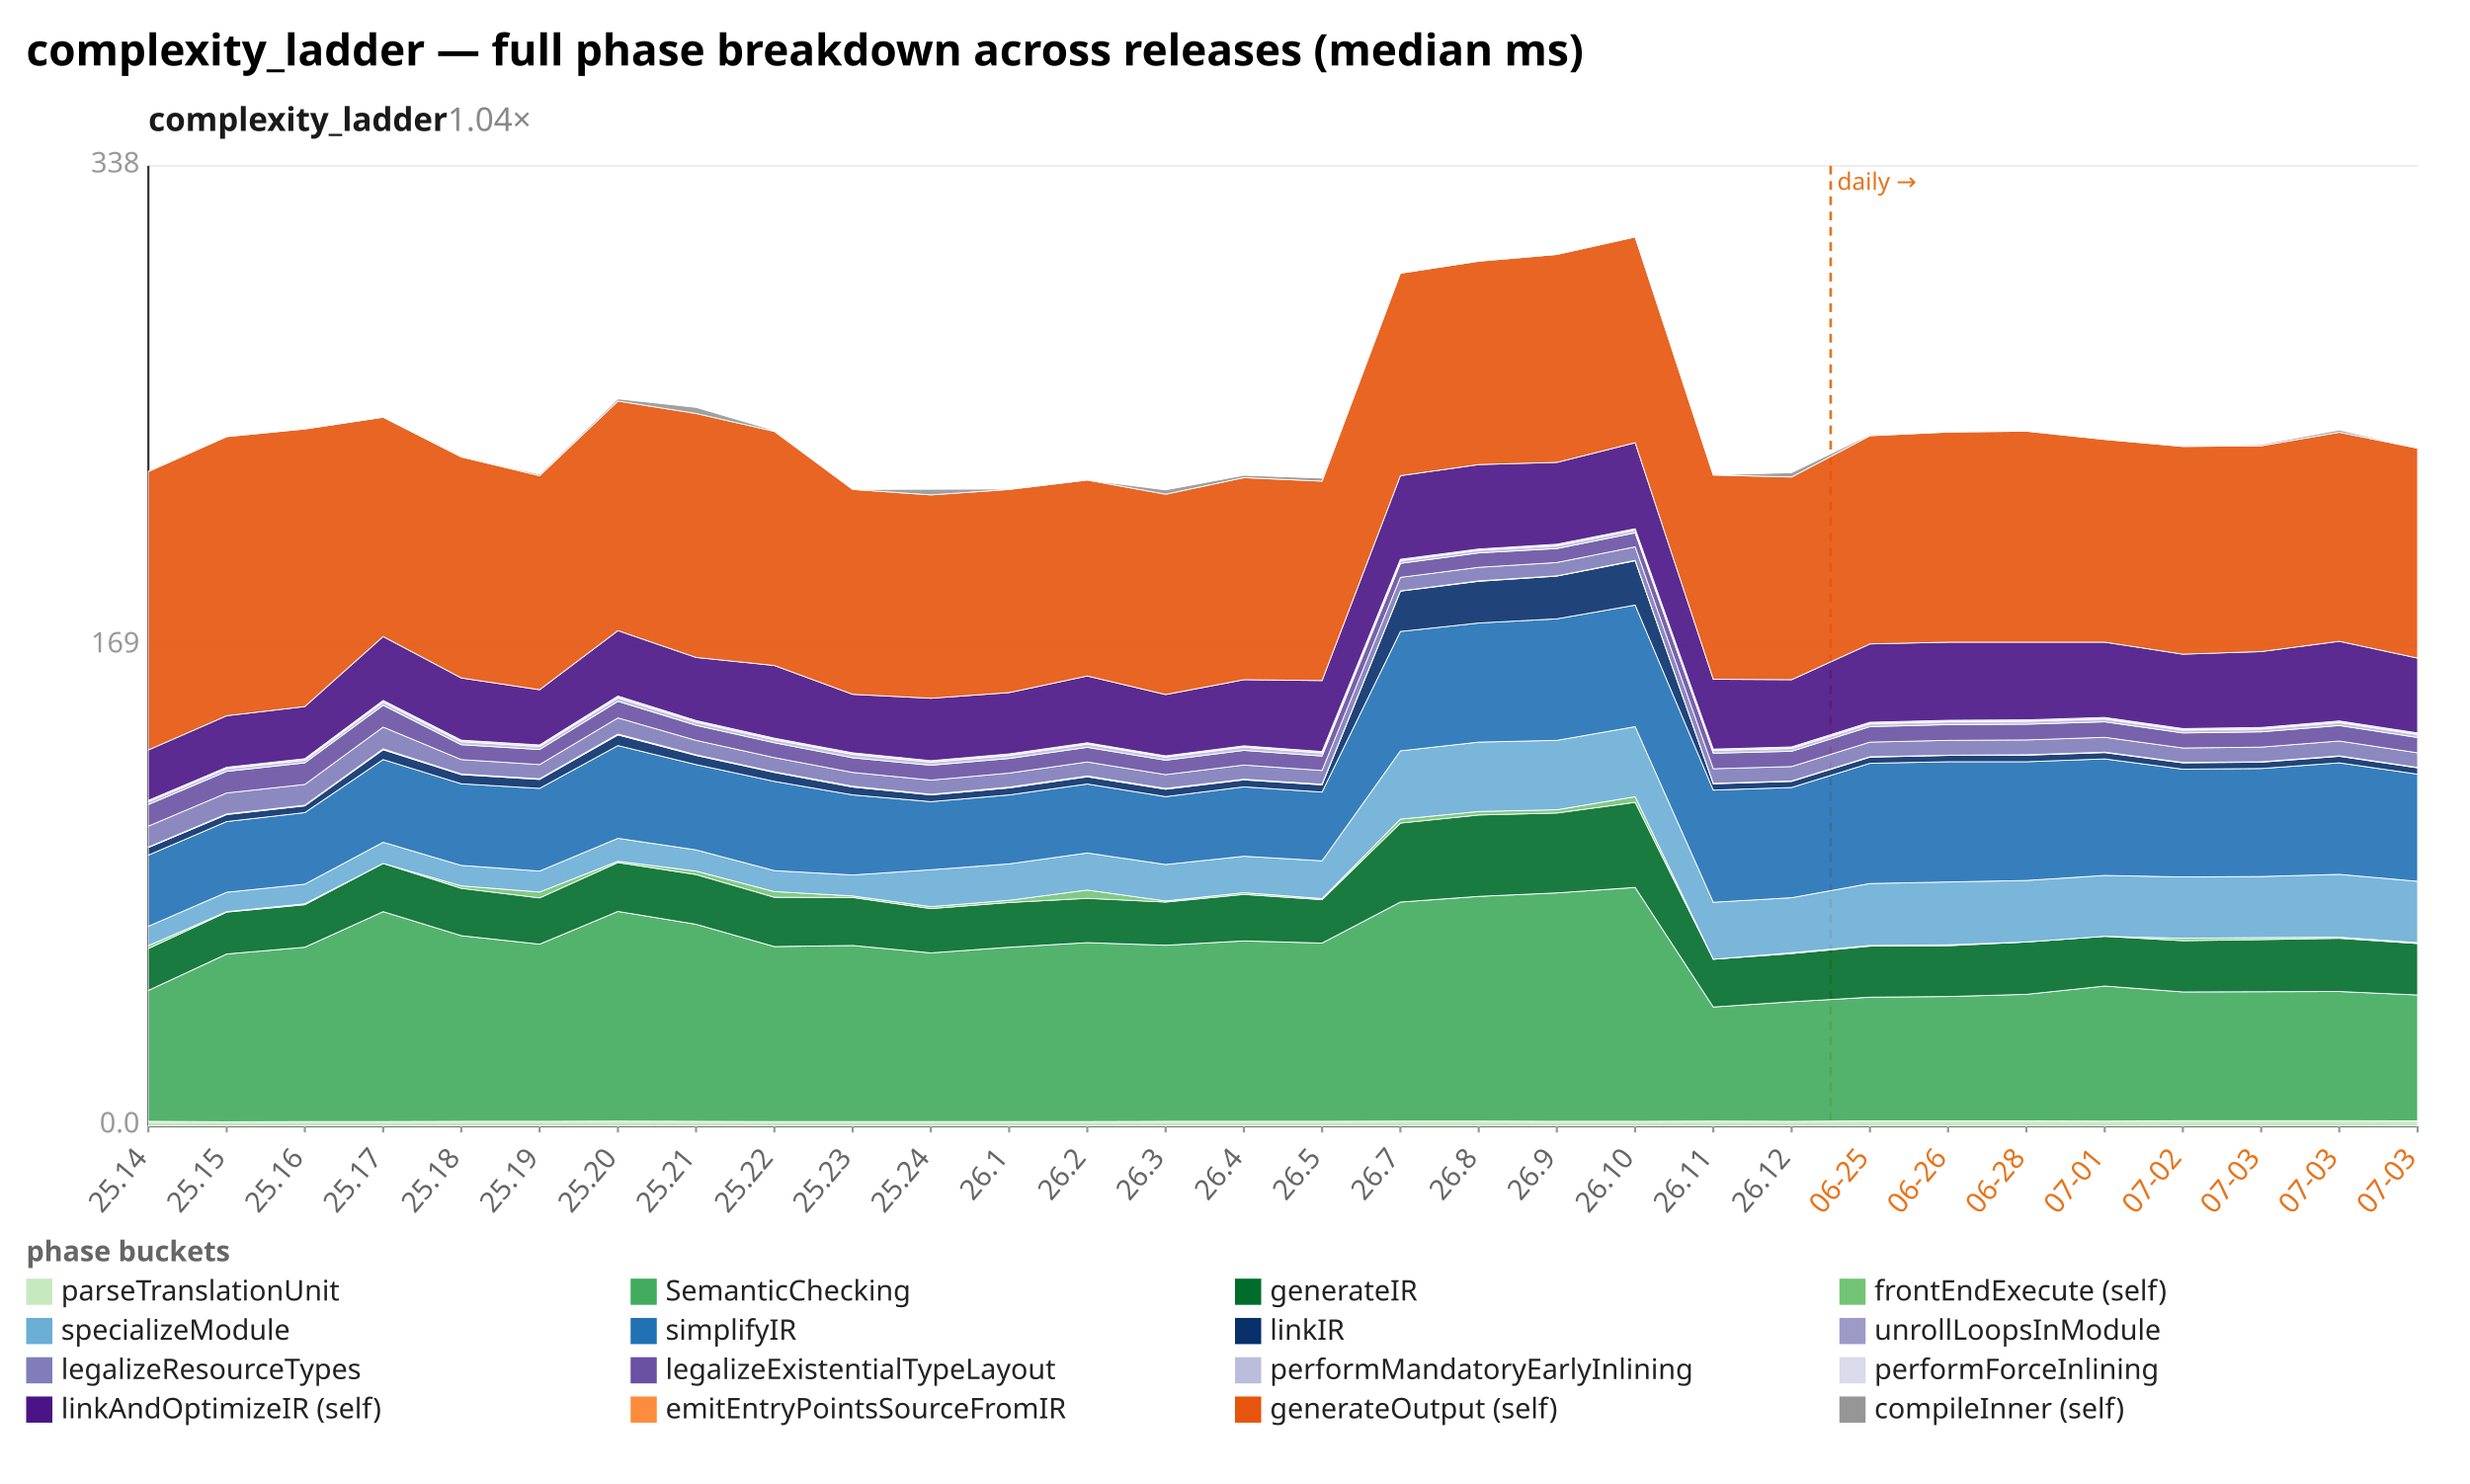
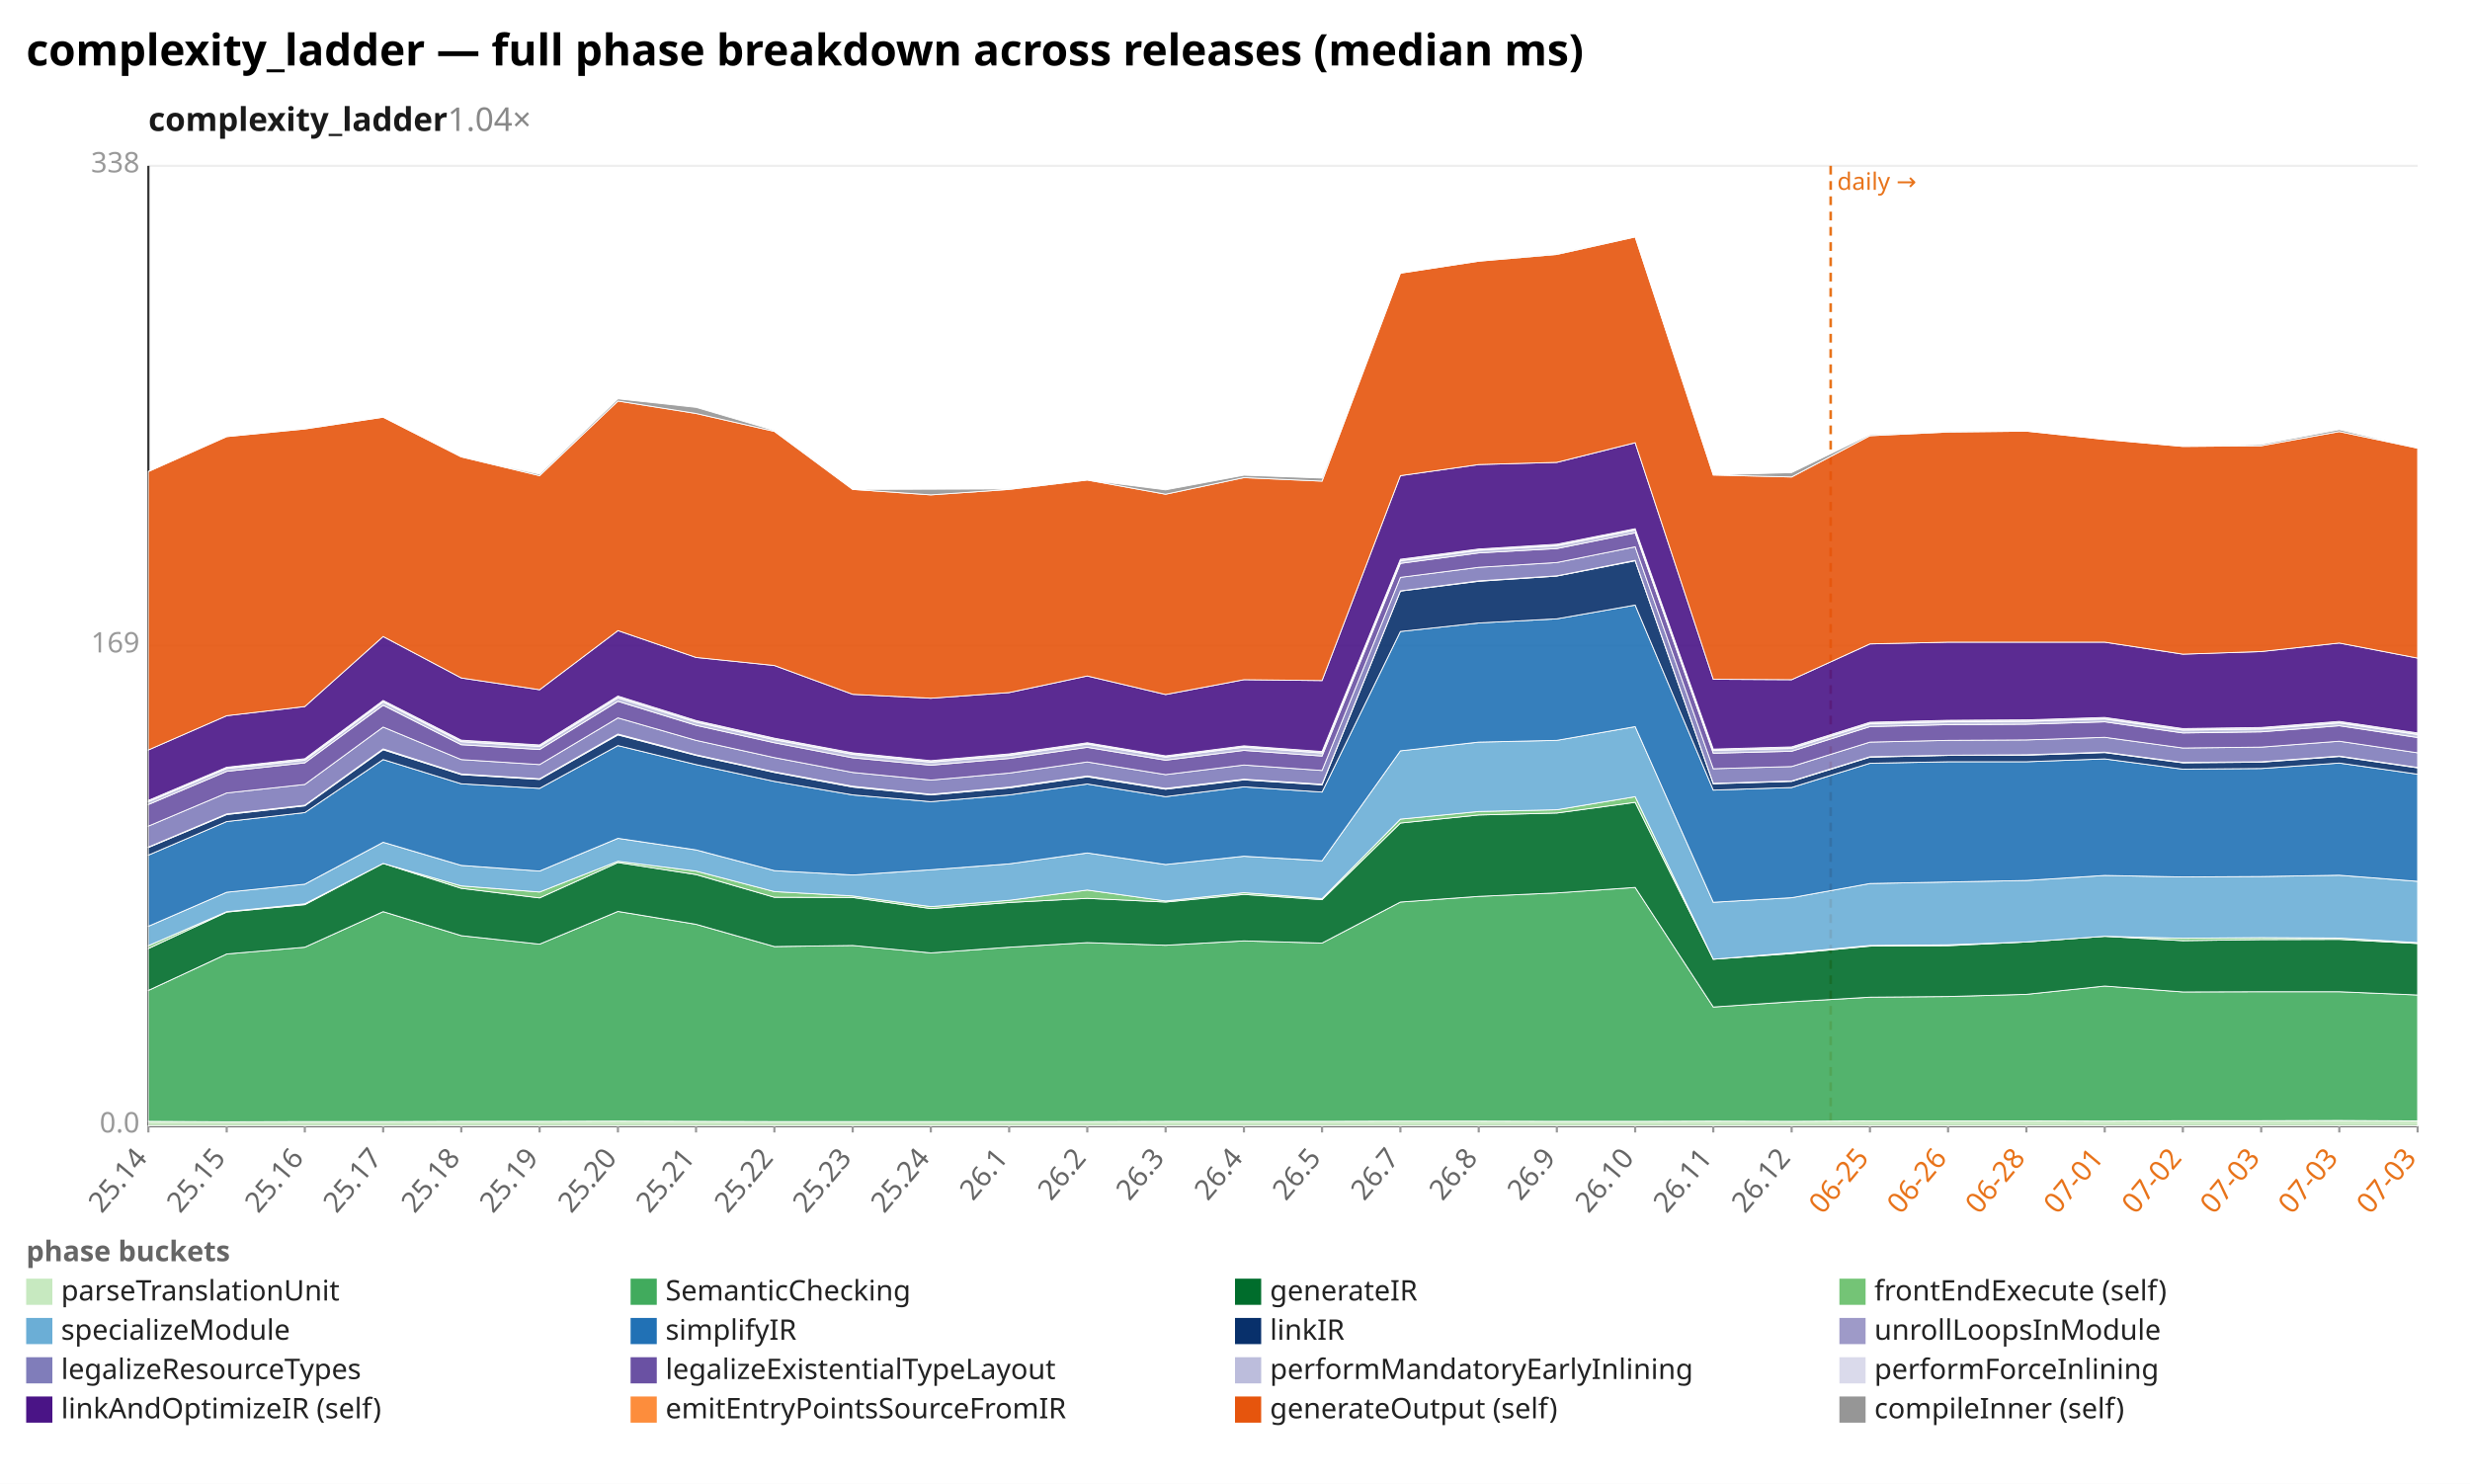
<svg xmlns="http://www.w3.org/2000/svg" width="1132" height="680" viewBox="0 0 1132 680" preserveAspectRatio="xMidYMid meet" font-family="sans-serif" font-size="13">
  <rect width="1132" height="680" fill="white" />
  <text x="12" y="30" font-size="20" font-weight="bold">complexity_ladder — full phase breakdown across releases (median ms)</text>
  <text x="68" y="60" font-size="15" font-weight="600" fill="#1a1a1a">complexity_ladder<tspan fill="#888" font-weight="400" text-decoration="none">  1.04×</tspan>
  </text>
  <line x1="68.0" y1="516.0" x2="1108.0" y2="516.0" stroke="#eee" />
  <text x="64.0" y="519.0" text-anchor="end" fill="#999">0.0</text>
  <line x1="68.0" y1="296.0" x2="1108.0" y2="296.0" stroke="#eee" />
  <text x="64.0" y="299.0" text-anchor="end" fill="#999">169</text>
  <line x1="68.0" y1="76.0" x2="1108.0" y2="76.0" stroke="#eee" />
  <text x="64.0" y="79.0" text-anchor="end" fill="#999">338</text>
  <line x1="68.0" y1="76.0" x2="68.0" y2="516.0" stroke="#333" />
  <line x1="68.0" y1="516.0" x2="1108.0" y2="516.0" stroke="#333" />
  <line x1="839.0" y1="76.0" x2="839.0" y2="516.0" stroke="#e8731a" stroke-width="1.2" stroke-dasharray="4 3" />
  <text x="842.0" y="87.0" fill="#e8731a" font-size="11">daily →</text>
  <line x1="68.0" y1="516.0" x2="68.0" y2="519.0" stroke="#999" />
  <text x="68.0" y="531.0" text-anchor="end" fill="#666" transform="rotate(-50 68.0 531.0)">25.14</text>
  <line x1="103.9" y1="516.0" x2="103.9" y2="519.0" stroke="#999" />
  <text x="103.9" y="531.0" text-anchor="end" fill="#666" transform="rotate(-50 103.9 531.0)">25.15</text>
  <line x1="139.7" y1="516.0" x2="139.7" y2="519.0" stroke="#999" />
  <text x="139.7" y="531.0" text-anchor="end" fill="#666" transform="rotate(-50 139.7 531.0)">25.16</text>
  <line x1="175.6" y1="516.0" x2="175.6" y2="519.0" stroke="#999" />
  <text x="175.6" y="531.0" text-anchor="end" fill="#666" transform="rotate(-50 175.6 531.0)">25.17</text>
  <line x1="211.4" y1="516.0" x2="211.4" y2="519.0" stroke="#999" />
  <text x="211.4" y="531.0" text-anchor="end" fill="#666" transform="rotate(-50 211.4 531.0)">25.18</text>
  <line x1="247.3" y1="516.0" x2="247.3" y2="519.0" stroke="#999" />
  <text x="247.3" y="531.0" text-anchor="end" fill="#666" transform="rotate(-50 247.3 531.0)">25.19</text>
  <line x1="283.2" y1="516.0" x2="283.2" y2="519.0" stroke="#999" />
  <text x="283.2" y="531.0" text-anchor="end" fill="#666" transform="rotate(-50 283.2 531.0)">25.20</text>
  <line x1="319.0" y1="516.0" x2="319.0" y2="519.0" stroke="#999" />
  <text x="319.0" y="531.0" text-anchor="end" fill="#666" transform="rotate(-50 319.0 531.0)">25.21</text>
  <line x1="354.9" y1="516.0" x2="354.9" y2="519.0" stroke="#999" />
  <text x="354.9" y="531.0" text-anchor="end" fill="#666" transform="rotate(-50 354.9 531.0)">25.22</text>
  <line x1="390.8" y1="516.0" x2="390.8" y2="519.0" stroke="#999" />
  <text x="390.8" y="531.0" text-anchor="end" fill="#666" transform="rotate(-50 390.8 531.0)">25.23</text>
  <line x1="426.6" y1="516.0" x2="426.6" y2="519.0" stroke="#999" />
  <text x="426.6" y="531.0" text-anchor="end" fill="#666" transform="rotate(-50 426.6 531.0)">25.24</text>
  <line x1="462.5" y1="516.0" x2="462.5" y2="519.0" stroke="#999" />
  <text x="462.5" y="531.0" text-anchor="end" fill="#666" transform="rotate(-50 462.5 531.0)">26.1</text>
  <line x1="498.3" y1="516.0" x2="498.3" y2="519.0" stroke="#999" />
  <text x="498.3" y="531.0" text-anchor="end" fill="#666" transform="rotate(-50 498.3 531.0)">26.2</text>
  <line x1="534.2" y1="516.0" x2="534.2" y2="519.0" stroke="#999" />
  <text x="534.2" y="531.0" text-anchor="end" fill="#666" transform="rotate(-50 534.2 531.0)">26.3</text>
  <line x1="570.1" y1="516.0" x2="570.1" y2="519.0" stroke="#999" />
  <text x="570.1" y="531.0" text-anchor="end" fill="#666" transform="rotate(-50 570.1 531.0)">26.4</text>
  <line x1="605.9" y1="516.0" x2="605.9" y2="519.0" stroke="#999" />
  <text x="605.9" y="531.0" text-anchor="end" fill="#666" transform="rotate(-50 605.9 531.0)">26.5</text>
  <line x1="641.8" y1="516.0" x2="641.8" y2="519.0" stroke="#999" />
  <text x="641.8" y="531.0" text-anchor="end" fill="#666" transform="rotate(-50 641.8 531.0)">26.7</text>
  <line x1="677.7" y1="516.0" x2="677.7" y2="519.0" stroke="#999" />
  <text x="677.7" y="531.0" text-anchor="end" fill="#666" transform="rotate(-50 677.7 531.0)">26.8</text>
  <line x1="713.5" y1="516.0" x2="713.5" y2="519.0" stroke="#999" />
  <text x="713.5" y="531.0" text-anchor="end" fill="#666" transform="rotate(-50 713.5 531.0)">26.9</text>
  <line x1="749.4" y1="516.0" x2="749.4" y2="519.0" stroke="#999" />
  <text x="749.4" y="531.0" text-anchor="end" fill="#666" transform="rotate(-50 749.4 531.0)">26.10</text>
  <line x1="785.2" y1="516.0" x2="785.2" y2="519.0" stroke="#999" />
  <text x="785.2" y="531.0" text-anchor="end" fill="#666" transform="rotate(-50 785.2 531.0)">26.11</text>
  <line x1="821.1" y1="516.0" x2="821.1" y2="519.0" stroke="#999" />
  <text x="821.1" y="531.0" text-anchor="end" fill="#666" transform="rotate(-50 821.1 531.0)">26.12</text>
  <line x1="857.0" y1="516.0" x2="857.0" y2="519.0" stroke="#999" />
  <text x="857.0" y="531.0" text-anchor="end" fill="#e8731a" transform="rotate(-50 857.0 531.0)">06-25</text>
  <line x1="892.8" y1="516.0" x2="892.8" y2="519.0" stroke="#999" />
  <text x="892.8" y="531.0" text-anchor="end" fill="#e8731a" transform="rotate(-50 892.8 531.0)">06-26</text>
  <line x1="928.7" y1="516.0" x2="928.7" y2="519.0" stroke="#999" />
  <text x="928.7" y="531.0" text-anchor="end" fill="#e8731a" transform="rotate(-50 928.7 531.0)">06-28</text>
  <line x1="964.6" y1="516.0" x2="964.6" y2="519.0" stroke="#999" />
  <text x="964.6" y="531.0" text-anchor="end" fill="#e8731a" transform="rotate(-50 964.6 531.0)">07-01</text>
  <line x1="1000.4" y1="516.0" x2="1000.4" y2="519.0" stroke="#999" />
  <text x="1000.4" y="531.0" text-anchor="end" fill="#e8731a" transform="rotate(-50 1000.4 531.0)">07-02</text>
  <line x1="1036.3" y1="516.0" x2="1036.3" y2="519.0" stroke="#999" />
  <text x="1036.3" y="531.0" text-anchor="end" fill="#e8731a" transform="rotate(-50 1036.3 531.0)">07-03</text>
  <line x1="1072.1" y1="516.0" x2="1072.1" y2="519.0" stroke="#999" />
  <text x="1072.1" y="531.0" text-anchor="end" fill="#e8731a" transform="rotate(-50 1072.1 531.0)">07-03</text>
  <line x1="1108.0" y1="516.0" x2="1108.0" y2="519.0" stroke="#999" />
  <text x="1108.0" y="531.0" text-anchor="end" fill="#e8731a" transform="rotate(-50 1108.0 531.0)">07-03</text>
-   <polygon points="68.0,513.9 103.9,514.1 139.7,514.0 175.6,514.0 211.4,513.9 247.3,513.9 283.2,513.8 319.0,513.9 354.9,514.0 390.8,514.0 426.6,514.0 462.5,514.0 498.3,514.0 534.2,513.9 570.1,513.9 605.9,513.9 641.8,513.8 677.7,513.8 713.5,513.9 749.4,513.9 785.2,513.8 821.1,513.9 857.0,513.7 892.8,513.7 928.7,513.7 964.6,513.8 1000.4,513.6 1036.3,513.6 1072.1,513.6 1108.0,513.7 1108.0,516.0 1072.1,516.0 1036.3,516.0 1000.4,516.0 964.6,516.0 928.7,516.0 892.8,516.0 857.0,516.0 821.1,516.0 785.2,516.0 749.4,516.0 713.5,516.0 677.7,516.0 641.8,516.0 605.9,516.0 570.1,516.0 534.2,516.0 498.3,516.0 462.5,516.0 426.6,516.0 390.8,516.0 354.9,516.0 319.0,516.0 283.2,516.0 247.3,516.0 211.4,516.0 175.6,516.0 139.7,516.0 103.9,516.0 68.0,516.0" fill="#c7e9c0" fill-opacity="0.9" stroke="#fff" stroke-width="0.4" />
-   <polygon points="68.0,453.9 103.9,437.2 139.7,434.1 175.6,417.8 211.4,428.8 247.3,432.7 283.2,417.7 319.0,423.6 354.9,433.8 390.8,433.3 426.6,436.7 462.5,434.1 498.3,432.0 534.2,433.2 570.1,431.2 605.9,432.2 641.8,413.4 677.7,410.8 713.5,409.2 749.4,406.7 785.2,461.5 821.1,459.1 857.0,457.0 892.8,456.7 928.7,455.7 964.6,451.9 1000.4,454.6 1036.3,454.5 1072.1,454.4 1108.0,456.0 1108.0,513.7 1072.1,513.6 1036.3,513.6 1000.4,513.6 964.6,513.8 928.7,513.7 892.8,513.7 857.0,513.7 821.1,513.9 785.2,513.8 749.4,513.9 713.5,513.9 677.7,513.8 641.8,513.8 605.9,513.9 570.1,513.9 534.2,513.9 498.3,514.0 462.5,514.0 426.6,514.0 390.8,514.0 354.9,514.0 319.0,513.9 283.2,513.8 247.3,513.9 211.4,513.9 175.6,514.0 139.7,514.0 103.9,514.1 68.0,513.9" fill="#41ab5d" fill-opacity="0.9" stroke="#fff" stroke-width="0.4" />
-   <polygon points="68.0,434.7 103.9,418.0 139.7,414.6 175.6,395.7 211.4,407.1 247.3,411.5 283.2,395.3 319.0,400.8 354.9,411.2 390.8,411.3 426.6,416.4 462.5,413.6 498.3,411.7 534.2,413.4 570.1,409.9 605.9,412.3 641.8,377.2 677.7,373.5 713.5,372.6 749.4,367.7 785.2,439.6 821.1,437.0 857.0,433.6 892.8,433.4 928.7,431.7 964.6,429.1 1000.4,431.1 1036.3,430.6 1072.1,430.0 1108.0,432.4 1108.0,456.0 1072.1,454.4 1036.3,454.5 1000.4,454.6 964.6,451.9 928.7,455.7 892.8,456.7 857.0,457.0 821.1,459.1 785.2,461.5 749.4,406.7 713.5,409.2 677.7,410.8 641.8,413.4 605.9,432.2 570.1,431.2 534.2,433.2 498.3,432.0 462.5,434.1 426.6,436.7 390.8,433.3 354.9,433.8 319.0,423.6 283.2,417.7 247.3,432.7 211.4,428.8 175.6,417.8 139.7,434.1 103.9,437.2 68.0,453.9" fill="#006d2c" fill-opacity="0.9" stroke="#fff" stroke-width="0.4" />
-   <polygon points="68.0,433.4 103.9,417.8 139.7,414.2 175.6,395.7 211.4,406.0 247.3,408.8 283.2,394.7 319.0,399.2 354.9,408.6 390.8,410.6 426.6,415.5 462.5,412.6 498.3,407.9 534.2,412.9 570.1,409.1 605.9,411.8 641.8,375.4 677.7,371.9 713.5,371.1 749.4,365.1 785.2,439.6 821.1,436.6 857.0,433.3 892.8,433.0 928.7,431.7 964.6,429.1 1000.4,430.0 1036.3,429.7 1072.1,429.5 1108.0,432.0 1108.0,432.4 1072.1,430.0 1036.3,430.6 1000.4,431.1 964.6,429.1 928.7,431.7 892.8,433.4 857.0,433.6 821.1,437.0 785.2,439.6 749.4,367.7 713.5,372.6 677.7,373.5 641.8,377.2 605.9,412.3 570.1,409.9 534.2,413.4 498.3,411.7 462.5,413.6 426.6,416.4 390.8,411.3 354.9,411.2 319.0,400.8 283.2,395.3 247.3,411.5 211.4,407.1 175.6,395.7 139.7,414.6 103.9,418.0 68.0,434.7" fill="#74c476" fill-opacity="0.9" stroke="#fff" stroke-width="0.4" />
-   <polygon points="68.0,424.5 103.9,408.9 139.7,405.2 175.6,386.0 211.4,396.6 247.3,399.2 283.2,384.2 319.0,389.5 354.9,399.0 390.8,401.0 426.6,398.6 462.5,395.9 498.3,390.9 534.2,396.2 570.1,392.4 605.9,394.5 641.8,344.1 677.7,340.1 713.5,339.3 749.4,333.0 785.2,413.5 821.1,411.4 857.0,404.9 892.8,404.2 928.7,403.5 964.6,401.2 1000.4,401.9 1036.3,401.7 1072.1,400.7 1108.0,403.9 1108.0,432.0 1072.1,429.5 1036.3,429.7 1000.4,430.0 964.6,429.1 928.7,431.7 892.8,433.0 857.0,433.3 821.1,436.6 785.2,439.6 749.4,365.1 713.5,371.1 677.7,371.9 641.8,375.4 605.9,411.8 570.1,409.1 534.2,412.9 498.3,407.9 462.5,412.6 426.6,415.5 390.8,410.6 354.9,408.6 319.0,399.2 283.2,394.7 247.3,408.8 211.4,406.0 175.6,395.7 139.7,414.2 103.9,417.8 68.0,433.4" fill="#6baed6" fill-opacity="0.9" stroke="#fff" stroke-width="0.4" />
-   <polygon points="68.0,391.9 103.9,376.5 139.7,372.4 175.6,348.1 211.4,359.2 247.3,361.3 283.2,341.7 319.0,350.4 354.9,358.1 390.8,364.3 426.6,367.4 462.5,364.3 498.3,359.3 534.2,365.1 570.1,360.6 605.9,363.0 641.8,289.4 677.7,285.5 713.5,283.6 749.4,277.3 785.2,362.1 821.1,360.9 857.0,349.8 892.8,349.1 928.7,349.1 964.6,347.8 1000.4,352.5 1036.3,352.2 1072.1,349.6 1108.0,354.8 1108.0,403.9 1072.1,400.7 1036.3,401.7 1000.4,401.9 964.6,401.2 928.7,403.5 892.8,404.2 857.0,404.9 821.1,411.4 785.2,413.5 749.4,333.0 713.5,339.3 677.7,340.1 641.8,344.1 605.9,394.5 570.1,392.4 534.2,396.2 498.3,390.9 462.5,395.9 426.6,398.6 390.8,401.0 354.9,399.0 319.0,389.5 283.2,384.2 247.3,399.2 211.4,396.6 175.6,386.0 139.7,405.2 103.9,408.9 68.0,424.5" fill="#2171b5" fill-opacity="0.9" stroke="#fff" stroke-width="0.4" />
-   <polygon points="68.0,388.4 103.9,373.3 139.7,369.3 175.6,343.6 211.4,355.0 247.3,357.2 283.2,336.8 319.0,346.2 354.9,354.0 390.8,360.7 426.6,364.3 462.5,361.1 498.3,356.0 534.2,361.7 570.1,357.4 605.9,359.7 641.8,270.9 677.7,266.4 713.5,264.0 749.4,257.0 785.2,359.2 821.1,358.1 857.0,347.0 892.8,346.2 928.7,346.1 964.6,344.9 1000.4,349.6 1036.3,349.3 1072.1,346.6 1108.0,351.9 1108.0,354.8 1072.1,349.6 1036.3,352.2 1000.4,352.5 964.6,347.8 928.7,349.1 892.8,349.1 857.0,349.8 821.1,360.9 785.2,362.1 749.4,277.3 713.5,283.6 677.7,285.5 641.8,289.4 605.9,363.0 570.1,360.6 534.2,365.1 498.3,359.3 462.5,364.3 426.6,367.4 390.8,364.3 354.9,358.1 319.0,350.4 283.2,341.7 247.3,361.3 211.4,359.2 175.6,348.1 139.7,372.4 103.9,376.5 68.0,391.9" fill="#08306b" fill-opacity="0.9" stroke="#fff" stroke-width="0.4" />
-   <polygon points="68.0,388.2 103.9,373.0 139.7,369.0 175.6,343.2 211.4,354.7 247.3,356.9 283.2,336.4 319.0,345.9 354.9,353.7 390.8,360.3 426.6,364.0 462.5,360.7 498.3,355.6 534.2,361.3 570.1,357.1 605.9,359.4 641.8,270.8 677.7,266.2 713.5,263.9 749.4,256.8 785.2,359.0 821.1,357.9 857.0,346.8 892.8,346.1 928.7,345.9 964.6,344.7 1000.4,349.4 1036.3,349.1 1072.1,346.4 1108.0,351.7 1108.0,351.9 1072.1,346.6 1036.3,349.3 1000.4,349.6 964.6,344.9 928.7,346.1 892.8,346.2 857.0,347.0 821.1,358.1 785.2,359.2 749.4,257.0 713.5,264.0 677.7,266.4 641.8,270.9 605.9,359.7 570.1,357.4 534.2,361.7 498.3,356.0 462.5,361.1 426.6,364.3 390.8,360.7 354.9,354.0 319.0,346.2 283.2,336.8 247.3,357.2 211.4,355.0 175.6,343.6 139.7,369.3 103.9,373.3 68.0,388.4" fill="#9e9ac8" fill-opacity="0.9" stroke="#fff" stroke-width="0.4" />
-   <polygon points="68.0,378.6 103.9,363.4 139.7,359.5 175.6,333.2 211.4,348.1 247.3,350.4 283.2,329.0 319.0,339.3 354.9,347.2 390.8,354.0 426.6,357.5 462.5,354.3 498.3,349.2 534.2,355.0 570.1,350.6 605.9,353.1 641.8,264.6 677.7,260.0 713.5,257.8 749.4,250.6 785.2,352.3 821.1,351.3 857.0,340.1 892.8,339.3 928.7,339.1 964.6,337.9 1000.4,342.8 1036.3,342.4 1072.1,339.6 1108.0,345.0 1108.0,351.7 1072.1,346.4 1036.3,349.1 1000.4,349.4 964.6,344.7 928.7,345.9 892.8,346.1 857.0,346.8 821.1,357.9 785.2,359.0 749.4,256.8 713.5,263.9 677.7,266.2 641.8,270.8 605.9,359.4 570.1,357.1 534.2,361.3 498.3,355.6 462.5,360.7 426.6,364.0 390.8,360.3 354.9,353.7 319.0,345.9 283.2,336.4 247.3,356.9 211.4,354.7 175.6,343.2 139.7,369.0 103.9,373.0 68.0,388.2" fill="#807dba" fill-opacity="0.9" stroke="#fff" stroke-width="0.4" />
-   <polygon points="68.0,368.7 103.9,353.5 139.7,349.6 175.6,323.2 211.4,341.3 247.3,343.5 283.2,321.4 319.0,332.4 354.9,340.4 390.8,347.3 426.6,350.7 462.5,347.6 498.3,342.5 534.2,348.4 570.1,343.9 605.9,346.5 641.8,258.2 677.7,253.4 713.5,251.4 749.4,244.2 785.2,345.2 821.1,344.3 857.0,333.0 892.8,332.1 928.7,331.9 964.6,330.8 1000.4,335.9 1036.3,335.4 1072.1,332.5 1108.0,338.0 1108.0,345.0 1072.1,339.6 1036.3,342.4 1000.4,342.8 964.6,337.9 928.7,339.1 892.8,339.3 857.0,340.1 821.1,351.3 785.2,352.3 749.4,250.6 713.5,257.8 677.7,260.0 641.8,264.6 605.9,353.1 570.1,350.6 534.2,355.0 498.3,349.2 462.5,354.3 426.6,357.5 390.8,354.0 354.9,347.2 319.0,339.3 283.2,329.0 247.3,350.4 211.4,348.1 175.6,333.2 139.7,359.5 103.9,363.4 68.0,378.6" fill="#6a51a3" fill-opacity="0.9" stroke="#fff" stroke-width="0.4" />
-   <polygon points="68.0,367.4 103.9,352.2 139.7,348.4 175.6,321.7 211.4,339.9 247.3,342.1 283.2,319.8 319.0,330.9 354.9,339.0 390.8,345.7 426.6,349.3 462.5,346.2 498.3,341.0 534.2,347.0 570.1,342.4 605.9,345.1 641.8,257.0 677.7,252.2 713.5,250.1 749.4,242.9 785.2,343.9 821.1,343.0 857.0,331.7 892.8,330.8 928.7,330.6 964.6,329.5 1000.4,334.6 1036.3,334.1 1072.1,331.1 1108.0,336.6 1108.0,338.0 1072.1,332.5 1036.3,335.4 1000.4,335.9 964.6,330.8 928.7,331.9 892.8,332.1 857.0,333.0 821.1,344.3 785.2,345.2 749.4,244.2 713.5,251.4 677.7,253.4 641.8,258.2 605.9,346.5 570.1,343.9 534.2,348.4 498.3,342.5 462.5,347.6 426.6,350.7 390.8,347.3 354.9,340.4 319.0,332.4 283.2,321.4 247.3,343.5 211.4,341.3 175.6,323.2 139.7,349.6 103.9,353.5 68.0,368.7" fill="#bcbddc" fill-opacity="0.9" stroke="#fff" stroke-width="0.4" />
-   <polygon points="68.0,366.8 103.9,351.6 139.7,347.7 175.6,321.0 211.4,339.2 247.3,341.4 283.2,319.0 319.0,330.2 354.9,338.3 390.8,345.0 426.6,348.6 462.5,345.5 498.3,340.4 534.2,346.4 570.1,341.8 605.9,344.4 641.8,256.3 677.7,251.6 713.5,249.4 749.4,242.3 785.2,343.3 821.1,342.3 857.0,331.0 892.8,330.1 928.7,329.9 964.6,328.8 1000.4,333.9 1036.3,333.4 1072.1,330.4 1108.0,335.9 1108.0,336.6 1072.1,331.1 1036.3,334.1 1000.4,334.6 964.6,329.5 928.7,330.6 892.8,330.8 857.0,331.7 821.1,343.0 785.2,343.9 749.4,242.9 713.5,250.1 677.7,252.2 641.8,257.0 605.9,345.1 570.1,342.4 534.2,347.0 498.3,341.0 462.5,346.2 426.6,349.3 390.8,345.7 354.9,339.0 319.0,330.9 283.2,319.8 247.3,342.1 211.4,339.9 175.6,321.7 139.7,348.4 103.9,352.2 68.0,367.4" fill="#dadaeb" fill-opacity="0.9" stroke="#fff" stroke-width="0.4" />
-   <polygon points="68.0,343.7 103.9,328.0 139.7,323.8 175.6,291.7 211.4,310.7 247.3,316.1 283.2,289.0 319.0,301.3 354.9,305.0 390.8,318.2 426.6,320.0 462.5,317.4 498.3,309.8 534.2,318.3 570.1,311.5 605.9,311.9 641.8,218.0 677.7,212.9 713.5,211.9 749.4,202.9 785.2,311.3 821.1,311.5 857.0,295.1 892.8,294.3 928.7,294.3 964.6,294.3 1000.4,299.8 1036.3,298.6 1072.1,293.9 1108.0,301.6 1108.0,335.9 1072.1,330.4 1036.3,333.4 1000.4,333.9 964.6,328.8 928.7,329.9 892.8,330.1 857.0,331.0 821.1,342.3 785.2,343.3 749.4,242.3 713.5,249.4 677.7,251.6 641.8,256.3 605.9,344.4 570.1,341.8 534.2,346.4 498.3,340.4 462.5,345.5 426.6,348.6 390.8,345.0 354.9,338.3 319.0,330.2 283.2,319.0 247.3,341.4 211.4,339.2 175.6,321.0 139.7,347.7 103.9,351.6 68.0,366.8" fill="#4a1486" fill-opacity="0.9" stroke="#fff" stroke-width="0.4" />
-   <polygon points="68.0,216.1 103.9,200.1 139.7,196.6 175.6,191.2 211.4,209.4 247.3,218.0 283.2,183.8 319.0,189.5 354.9,197.7 390.8,224.3 426.6,226.8 462.5,224.3 498.3,220.0 534.2,226.5 570.1,218.9 605.9,220.5 641.8,125.2 677.7,119.7 713.5,116.6 749.4,108.6 785.2,217.7 821.1,218.6 857.0,199.7 892.8,198.0 928.7,197.6 964.6,201.4 1000.4,204.6 1036.3,204.3 1072.1,198.1 1108.0,205.4 1108.0,301.6 1072.1,293.9 1036.3,298.6 1000.4,299.8 964.6,294.3 928.7,294.3 892.8,294.3 857.0,295.1 821.1,311.5 785.2,311.3 749.4,202.9 713.5,211.9 677.7,212.9 641.8,218.0 605.9,311.9 570.1,311.5 534.2,318.3 498.3,309.8 462.5,317.4 426.6,320.0 390.8,318.2 354.9,305.0 319.0,301.3 283.2,289.0 247.3,316.1 211.4,310.7 175.6,291.7 139.7,323.8 103.9,328.0 68.0,343.7" fill="#e6550d" fill-opacity="0.9" stroke="#fff" stroke-width="0.4" />
-   <polygon points="68.0,216.1 103.9,200.1 139.7,196.5 175.6,191.2 211.4,209.4 247.3,217.3 283.2,182.8 319.0,186.7 354.9,197.3 390.8,224.3 426.6,224.2 462.5,224.1 498.3,220.0 534.2,224.5 570.1,217.8 605.9,219.1 641.8,125.2 677.7,119.7 713.5,116.3 749.4,108.6 785.2,217.7 821.1,216.6 857.0,199.2 892.8,197.7 928.7,197.6 964.6,201.4 1000.4,204.6 1036.3,203.7 1072.1,197.1 1108.0,205.4 1108.0,205.4 1072.1,198.1 1036.3,204.3 1000.4,204.6 964.6,201.4 928.7,197.6 892.8,198.0 857.0,199.7 821.1,218.6 785.2,217.7 749.4,108.6 713.5,116.6 677.7,119.7 641.8,125.2 605.9,220.5 570.1,218.9 534.2,226.5 498.3,220.0 462.5,224.3 426.6,226.8 390.8,224.3 354.9,197.7 319.0,189.5 283.2,183.8 247.3,218.0 211.4,209.4 175.6,191.2 139.7,196.6 103.9,200.1 68.0,216.1" fill="#969696" fill-opacity="0.9" stroke="#fff" stroke-width="0.4" />
+   <polygon points="68.0,513.9 103.9,514.1 139.7,514.0 175.6,514.0 211.4,513.9 247.3,513.9 283.2,513.8 319.0,513.9 354.9,514.0 390.8,514.0 426.6,514.0 462.5,514.0 498.3,514.0 534.2,513.9 570.1,513.9 605.9,513.9 641.8,513.8 677.7,513.8 713.5,513.9 749.4,513.9 785.2,513.8 821.1,513.9 857.0,513.7 892.8,513.7 928.7,513.7 964.6,513.8 1000.4,513.6 1036.3,513.6 1072.1,513.5 1108.0,513.7 1108.0,516.0 1072.1,516.0 1036.3,516.0 1000.4,516.0 964.6,516.0 928.7,516.0 892.8,516.0 857.0,516.0 821.1,516.0 785.2,516.0 749.4,516.0 713.5,516.0 677.7,516.0 641.8,516.0 605.9,516.0 570.1,516.0 534.2,516.0 498.3,516.0 462.5,516.0 426.6,516.0 390.8,516.0 354.9,516.0 319.0,516.0 283.2,516.0 247.3,516.0 211.4,516.0 175.6,516.0 139.7,516.0 103.9,516.0 68.0,516.0" fill="#c7e9c0" fill-opacity="0.9" stroke="#fff" stroke-width="0.4" />
+   <polygon points="68.0,453.9 103.9,437.2 139.7,434.1 175.6,417.8 211.4,428.8 247.3,432.7 283.2,417.7 319.0,423.6 354.9,433.8 390.8,433.3 426.6,436.7 462.5,434.1 498.3,432.0 534.2,433.2 570.1,431.2 605.9,432.2 641.8,413.4 677.7,410.8 713.5,409.2 749.4,406.7 785.2,461.5 821.1,459.1 857.0,457.0 892.8,456.7 928.7,455.7 964.6,451.9 1000.4,454.6 1036.3,454.5 1072.1,454.5 1108.0,456.0 1108.0,513.7 1072.1,513.5 1036.3,513.6 1000.4,513.6 964.6,513.8 928.7,513.7 892.8,513.7 857.0,513.7 821.1,513.9 785.2,513.8 749.4,513.9 713.5,513.9 677.7,513.8 641.8,513.8 605.9,513.9 570.1,513.9 534.2,513.9 498.3,514.0 462.5,514.0 426.6,514.0 390.8,514.0 354.9,514.0 319.0,513.9 283.2,513.8 247.3,513.9 211.4,513.9 175.6,514.0 139.7,514.0 103.9,514.1 68.0,513.9" fill="#41ab5d" fill-opacity="0.9" stroke="#fff" stroke-width="0.4" />
+   <polygon points="68.0,434.7 103.9,418.0 139.7,414.6 175.6,395.7 211.4,407.1 247.3,411.5 283.2,395.3 319.0,400.8 354.9,411.2 390.8,411.3 426.6,416.4 462.5,413.6 498.3,411.7 534.2,413.4 570.1,409.9 605.9,412.3 641.8,377.2 677.7,373.5 713.5,372.6 749.4,367.7 785.2,439.6 821.1,437.0 857.0,433.6 892.8,433.4 928.7,431.7 964.6,429.1 1000.4,431.1 1036.3,430.6 1072.1,430.5 1108.0,432.4 1108.0,456.0 1072.1,454.5 1036.3,454.5 1000.4,454.6 964.6,451.9 928.7,455.7 892.8,456.7 857.0,457.0 821.1,459.1 785.2,461.5 749.4,406.7 713.5,409.2 677.7,410.8 641.8,413.4 605.9,432.2 570.1,431.2 534.2,433.2 498.3,432.0 462.5,434.1 426.6,436.7 390.8,433.3 354.9,433.8 319.0,423.6 283.2,417.7 247.3,432.7 211.4,428.8 175.6,417.8 139.7,434.1 103.9,437.2 68.0,453.9" fill="#006d2c" fill-opacity="0.9" stroke="#fff" stroke-width="0.4" />
+   <polygon points="68.0,433.4 103.9,417.8 139.7,414.2 175.6,395.7 211.4,406.0 247.3,408.8 283.2,394.7 319.0,399.2 354.9,408.6 390.8,410.6 426.6,415.5 462.5,412.6 498.3,407.9 534.2,412.9 570.1,409.1 605.9,411.8 641.8,375.4 677.7,371.9 713.5,371.1 749.4,365.1 785.2,439.6 821.1,436.6 857.0,433.3 892.8,433.0 928.7,431.7 964.6,429.1 1000.4,430.0 1036.3,429.7 1072.1,429.9 1108.0,432.0 1108.0,432.4 1072.1,430.5 1036.3,430.6 1000.4,431.1 964.6,429.1 928.7,431.7 892.8,433.4 857.0,433.6 821.1,437.0 785.2,439.6 749.4,367.7 713.5,372.6 677.7,373.5 641.8,377.2 605.9,412.3 570.1,409.9 534.2,413.4 498.3,411.7 462.5,413.6 426.6,416.4 390.8,411.3 354.9,411.2 319.0,400.8 283.2,395.3 247.3,411.5 211.4,407.1 175.6,395.7 139.7,414.6 103.9,418.0 68.0,434.7" fill="#74c476" fill-opacity="0.9" stroke="#fff" stroke-width="0.4" />
+   <polygon points="68.0,424.5 103.9,408.9 139.7,405.2 175.6,386.0 211.4,396.6 247.3,399.2 283.2,384.2 319.0,389.5 354.9,399.0 390.8,401.0 426.6,398.6 462.5,395.9 498.3,390.9 534.2,396.2 570.1,392.4 605.9,394.5 641.8,344.1 677.7,340.1 713.5,339.3 749.4,333.0 785.2,413.5 821.1,411.4 857.0,404.9 892.8,404.2 928.7,403.5 964.6,401.2 1000.4,401.9 1036.3,401.7 1072.1,401.1 1108.0,403.9 1108.0,432.0 1072.1,429.9 1036.3,429.7 1000.4,430.0 964.6,429.1 928.7,431.7 892.8,433.0 857.0,433.3 821.1,436.6 785.2,439.6 749.4,365.1 713.5,371.1 677.7,371.9 641.8,375.4 605.9,411.8 570.1,409.1 534.2,412.9 498.3,407.9 462.5,412.6 426.6,415.5 390.8,410.6 354.9,408.6 319.0,399.2 283.2,394.7 247.3,408.8 211.4,406.0 175.6,395.7 139.7,414.2 103.9,417.8 68.0,433.4" fill="#6baed6" fill-opacity="0.9" stroke="#fff" stroke-width="0.4" />
+   <polygon points="68.0,391.9 103.9,376.5 139.7,372.4 175.6,348.1 211.4,359.2 247.3,361.3 283.2,341.7 319.0,350.4 354.9,358.1 390.8,364.3 426.6,367.4 462.5,364.3 498.3,359.3 534.2,365.1 570.1,360.6 605.9,363.0 641.8,289.4 677.7,285.5 713.5,283.6 749.4,277.3 785.2,362.1 821.1,360.9 857.0,349.8 892.8,349.1 928.7,349.1 964.6,347.8 1000.4,352.5 1036.3,352.2 1072.1,349.7 1108.0,354.8 1108.0,403.9 1072.1,401.1 1036.3,401.7 1000.4,401.9 964.6,401.2 928.7,403.5 892.8,404.2 857.0,404.9 821.1,411.4 785.2,413.5 749.4,333.0 713.5,339.3 677.7,340.1 641.8,344.1 605.9,394.5 570.1,392.4 534.2,396.2 498.3,390.9 462.5,395.9 426.6,398.6 390.8,401.0 354.9,399.0 319.0,389.5 283.2,384.2 247.3,399.2 211.4,396.6 175.6,386.0 139.7,405.2 103.9,408.9 68.0,424.5" fill="#2171b5" fill-opacity="0.9" stroke="#fff" stroke-width="0.4" />
+   <polygon points="68.0,388.4 103.9,373.3 139.7,369.3 175.6,343.6 211.4,355.0 247.3,357.2 283.2,336.8 319.0,346.2 354.9,354.0 390.8,360.7 426.6,364.3 462.5,361.1 498.3,356.0 534.2,361.7 570.1,357.4 605.9,359.7 641.8,270.9 677.7,266.4 713.5,264.0 749.4,257.0 785.2,359.2 821.1,358.1 857.0,347.0 892.8,346.2 928.7,346.1 964.6,344.9 1000.4,349.6 1036.3,349.3 1072.1,346.7 1108.0,351.9 1108.0,354.8 1072.1,349.7 1036.3,352.2 1000.4,352.5 964.6,347.8 928.7,349.1 892.8,349.1 857.0,349.8 821.1,360.9 785.2,362.1 749.4,277.3 713.5,283.6 677.7,285.5 641.8,289.4 605.9,363.0 570.1,360.6 534.2,365.1 498.3,359.3 462.5,364.3 426.6,367.4 390.8,364.3 354.9,358.1 319.0,350.4 283.2,341.7 247.3,361.3 211.4,359.2 175.6,348.1 139.7,372.4 103.9,376.5 68.0,391.9" fill="#08306b" fill-opacity="0.9" stroke="#fff" stroke-width="0.4" />
+   <polygon points="68.0,388.2 103.9,373.0 139.7,369.0 175.6,343.2 211.4,354.7 247.3,356.9 283.2,336.4 319.0,345.9 354.9,353.7 390.8,360.3 426.6,364.0 462.5,360.7 498.3,355.6 534.2,361.3 570.1,357.1 605.9,359.4 641.8,270.8 677.7,266.2 713.5,263.9 749.4,256.8 785.2,359.0 821.1,357.9 857.0,346.8 892.8,346.1 928.7,345.9 964.6,344.7 1000.4,349.4 1036.3,349.1 1072.1,346.5 1108.0,351.7 1108.0,351.9 1072.1,346.7 1036.3,349.3 1000.4,349.6 964.6,344.9 928.7,346.1 892.8,346.2 857.0,347.0 821.1,358.1 785.2,359.2 749.4,257.0 713.5,264.0 677.7,266.4 641.8,270.9 605.9,359.7 570.1,357.4 534.2,361.7 498.3,356.0 462.5,361.1 426.6,364.3 390.8,360.7 354.9,354.0 319.0,346.2 283.2,336.8 247.3,357.2 211.4,355.0 175.6,343.6 139.7,369.3 103.9,373.3 68.0,388.4" fill="#9e9ac8" fill-opacity="0.9" stroke="#fff" stroke-width="0.4" />
+   <polygon points="68.0,378.6 103.9,363.4 139.7,359.5 175.6,333.2 211.4,348.1 247.3,350.4 283.2,329.0 319.0,339.3 354.9,347.2 390.8,354.0 426.6,357.5 462.5,354.3 498.3,349.2 534.2,355.0 570.1,350.6 605.9,353.1 641.8,264.6 677.7,260.0 713.5,257.8 749.4,250.6 785.2,352.3 821.1,351.3 857.0,340.1 892.8,339.3 928.7,339.1 964.6,337.9 1000.4,342.8 1036.3,342.4 1072.1,339.7 1108.0,345.0 1108.0,351.7 1072.1,346.5 1036.3,349.1 1000.4,349.4 964.6,344.7 928.7,345.9 892.8,346.1 857.0,346.8 821.1,357.9 785.2,359.0 749.4,256.8 713.5,263.9 677.7,266.2 641.8,270.8 605.9,359.4 570.1,357.1 534.2,361.3 498.3,355.6 462.5,360.7 426.6,364.0 390.8,360.3 354.9,353.7 319.0,345.9 283.2,336.4 247.3,356.9 211.4,354.7 175.6,343.2 139.7,369.0 103.9,373.0 68.0,388.2" fill="#807dba" fill-opacity="0.9" stroke="#fff" stroke-width="0.4" />
+   <polygon points="68.0,368.7 103.9,353.5 139.7,349.6 175.6,323.2 211.4,341.3 247.3,343.5 283.2,321.4 319.0,332.4 354.9,340.4 390.8,347.3 426.6,350.7 462.5,347.6 498.3,342.5 534.2,348.4 570.1,343.9 605.9,346.5 641.8,258.2 677.7,253.4 713.5,251.4 749.4,244.2 785.2,345.2 821.1,344.3 857.0,333.0 892.8,332.1 928.7,331.9 964.6,330.8 1000.4,335.9 1036.3,335.4 1072.1,332.6 1108.0,338.0 1108.0,345.0 1072.1,339.7 1036.3,342.4 1000.4,342.8 964.6,337.9 928.7,339.1 892.8,339.3 857.0,340.1 821.1,351.3 785.2,352.3 749.4,250.6 713.5,257.8 677.7,260.0 641.8,264.6 605.9,353.1 570.1,350.6 534.2,355.0 498.3,349.2 462.5,354.3 426.6,357.5 390.8,354.0 354.9,347.2 319.0,339.3 283.2,329.0 247.3,350.4 211.4,348.1 175.6,333.2 139.7,359.5 103.9,363.4 68.0,378.6" fill="#6a51a3" fill-opacity="0.9" stroke="#fff" stroke-width="0.4" />
+   <polygon points="68.0,367.4 103.9,352.2 139.7,348.4 175.6,321.7 211.4,339.9 247.3,342.1 283.2,319.8 319.0,330.9 354.9,339.0 390.8,345.7 426.6,349.3 462.5,346.2 498.3,341.0 534.2,347.0 570.1,342.4 605.9,345.1 641.8,257.0 677.7,252.2 713.5,250.1 749.4,242.9 785.2,343.9 821.1,343.0 857.0,331.7 892.8,330.8 928.7,330.6 964.6,329.5 1000.4,334.6 1036.3,334.1 1072.1,331.3 1108.0,336.6 1108.0,338.0 1072.1,332.6 1036.3,335.4 1000.4,335.9 964.6,330.8 928.7,331.9 892.8,332.1 857.0,333.0 821.1,344.3 785.2,345.2 749.4,244.2 713.5,251.4 677.7,253.4 641.8,258.2 605.9,346.5 570.1,343.9 534.2,348.4 498.3,342.5 462.5,347.6 426.6,350.7 390.8,347.3 354.9,340.4 319.0,332.4 283.2,321.4 247.3,343.5 211.4,341.3 175.6,323.2 139.7,349.6 103.9,353.5 68.0,368.7" fill="#bcbddc" fill-opacity="0.9" stroke="#fff" stroke-width="0.4" />
+   <polygon points="68.0,366.8 103.9,351.6 139.7,347.7 175.6,321.0 211.4,339.2 247.3,341.4 283.2,319.0 319.0,330.2 354.9,338.3 390.8,345.0 426.6,348.6 462.5,345.5 498.3,340.4 534.2,346.4 570.1,341.8 605.9,344.4 641.8,256.3 677.7,251.6 713.5,249.4 749.4,242.3 785.2,343.3 821.1,342.3 857.0,331.0 892.8,330.1 928.7,329.9 964.6,328.8 1000.4,333.9 1036.3,333.4 1072.1,330.6 1108.0,335.9 1108.0,336.6 1072.1,331.3 1036.3,334.1 1000.4,334.6 964.6,329.5 928.7,330.6 892.8,330.8 857.0,331.7 821.1,343.0 785.2,343.9 749.4,242.9 713.5,250.1 677.7,252.2 641.8,257.0 605.9,345.1 570.1,342.4 534.2,347.0 498.3,341.0 462.5,346.2 426.6,349.3 390.8,345.7 354.9,339.0 319.0,330.9 283.2,319.8 247.3,342.1 211.4,339.9 175.6,321.7 139.7,348.4 103.9,352.2 68.0,367.4" fill="#dadaeb" fill-opacity="0.9" stroke="#fff" stroke-width="0.4" />
+   <polygon points="68.0,343.7 103.9,328.0 139.7,323.8 175.6,291.7 211.4,310.7 247.3,316.1 283.2,289.0 319.0,301.3 354.9,305.0 390.8,318.2 426.6,320.0 462.5,317.4 498.3,309.8 534.2,318.3 570.1,311.5 605.9,311.9 641.8,218.0 677.7,212.9 713.5,211.9 749.4,202.9 785.2,311.3 821.1,311.5 857.0,295.1 892.8,294.3 928.7,294.3 964.6,294.3 1000.4,299.8 1036.3,298.6 1072.1,294.7 1108.0,301.6 1108.0,335.9 1072.1,330.6 1036.3,333.4 1000.4,333.9 964.6,328.8 928.7,329.9 892.8,330.1 857.0,331.0 821.1,342.3 785.2,343.3 749.4,242.3 713.5,249.4 677.7,251.6 641.8,256.3 605.9,344.4 570.1,341.8 534.2,346.4 498.3,340.4 462.5,345.5 426.6,348.6 390.8,345.0 354.9,338.3 319.0,330.2 283.2,319.0 247.3,341.4 211.4,339.2 175.6,321.0 139.7,347.7 103.9,351.6 68.0,366.8" fill="#4a1486" fill-opacity="0.9" stroke="#fff" stroke-width="0.4" />
+   <polygon points="68.0,216.1 103.9,200.1 139.7,196.6 175.6,191.2 211.4,209.4 247.3,218.0 283.2,183.8 319.0,189.5 354.9,197.7 390.8,224.3 426.6,226.8 462.5,224.3 498.3,220.0 534.2,226.5 570.1,218.9 605.9,220.5 641.8,125.2 677.7,119.7 713.5,116.6 749.4,108.6 785.2,217.7 821.1,218.6 857.0,199.7 892.8,198.0 928.7,197.6 964.6,201.4 1000.4,204.6 1036.3,204.3 1072.1,197.8 1108.0,205.4 1108.0,301.6 1072.1,294.7 1036.3,298.6 1000.4,299.8 964.6,294.3 928.7,294.3 892.8,294.3 857.0,295.1 821.1,311.5 785.2,311.3 749.4,202.9 713.5,211.9 677.7,212.9 641.8,218.0 605.9,311.9 570.1,311.5 534.2,318.3 498.3,309.8 462.5,317.4 426.6,320.0 390.8,318.2 354.9,305.0 319.0,301.3 283.2,289.0 247.3,316.1 211.4,310.7 175.6,291.7 139.7,323.8 103.9,328.0 68.0,343.7" fill="#e6550d" fill-opacity="0.9" stroke="#fff" stroke-width="0.4" />
+   <polygon points="68.0,216.1 103.9,200.1 139.7,196.5 175.6,191.2 211.4,209.4 247.3,217.3 283.2,182.8 319.0,186.7 354.9,197.3 390.8,224.3 426.6,224.2 462.5,224.1 498.3,220.0 534.2,224.5 570.1,217.8 605.9,219.1 641.8,125.2 677.7,119.7 713.5,116.3 749.4,108.6 785.2,217.7 821.1,216.6 857.0,199.2 892.8,197.7 928.7,197.6 964.6,201.4 1000.4,204.6 1036.3,203.7 1072.1,196.9 1108.0,205.4 1108.0,205.4 1072.1,197.8 1036.3,204.3 1000.4,204.6 964.6,201.4 928.7,197.6 892.8,198.0 857.0,199.7 821.1,218.6 785.2,217.7 749.4,108.6 713.5,116.6 677.7,119.7 641.8,125.2 605.9,220.5 570.1,218.9 534.2,226.5 498.3,220.0 462.5,224.3 426.6,226.8 390.8,224.3 354.9,197.7 319.0,189.5 283.2,183.8 247.3,218.0 211.4,209.4 175.6,191.2 139.7,196.6 103.9,200.1 68.0,216.1" fill="#969696" fill-opacity="0.9" stroke="#fff" stroke-width="0.4" />
  <text x="12" y="578" fill="#666" font-weight="600">phase buckets</text>
  <rect x="12" y="586" width="12" height="12" fill="#c7e9c0" />
  <text x="28" y="596" fill="#222">parseTranslationUnit</text>
  <rect x="289" y="586" width="12" height="12" fill="#41ab5d" />
  <text x="305" y="596" fill="#222">SemanticChecking</text>
  <rect x="566" y="586" width="12" height="12" fill="#006d2c" />
  <text x="582" y="596" fill="#222">generateIR</text>
  <rect x="843" y="586" width="12" height="12" fill="#74c476" />
  <text x="859" y="596" fill="#222">frontEndExecute (self)</text>
  <rect x="12" y="604" width="12" height="12" fill="#6baed6" />
  <text x="28" y="614" fill="#222">specializeModule</text>
  <rect x="289" y="604" width="12" height="12" fill="#2171b5" />
  <text x="305" y="614" fill="#222">simplifyIR</text>
  <rect x="566" y="604" width="12" height="12" fill="#08306b" />
  <text x="582" y="614" fill="#222">linkIR</text>
  <rect x="843" y="604" width="12" height="12" fill="#9e9ac8" />
  <text x="859" y="614" fill="#222">unrollLoopsInModule</text>
  <rect x="12" y="622" width="12" height="12" fill="#807dba" />
  <text x="28" y="632" fill="#222">legalizeResourceTypes</text>
  <rect x="289" y="622" width="12" height="12" fill="#6a51a3" />
  <text x="305" y="632" fill="#222">legalizeExistentialTypeLayout</text>
  <rect x="566" y="622" width="12" height="12" fill="#bcbddc" />
  <text x="582" y="632" fill="#222">performMandatoryEarlyInlining</text>
  <rect x="843" y="622" width="12" height="12" fill="#dadaeb" />
  <text x="859" y="632" fill="#222">performForceInlining</text>
  <rect x="12" y="640" width="12" height="12" fill="#4a1486" />
  <text x="28" y="650" fill="#222">linkAndOptimizeIR (self)</text>
  <rect x="289" y="640" width="12" height="12" fill="#fd8d3c" />
  <text x="305" y="650" fill="#222">emitEntryPointsSourceFromIR</text>
  <rect x="566" y="640" width="12" height="12" fill="#e6550d" />
  <text x="582" y="650" fill="#222">generateOutput (self)</text>
  <rect x="843" y="640" width="12" height="12" fill="#969696" />
  <text x="859" y="650" fill="#222">compileInner (self)</text>
</svg>
